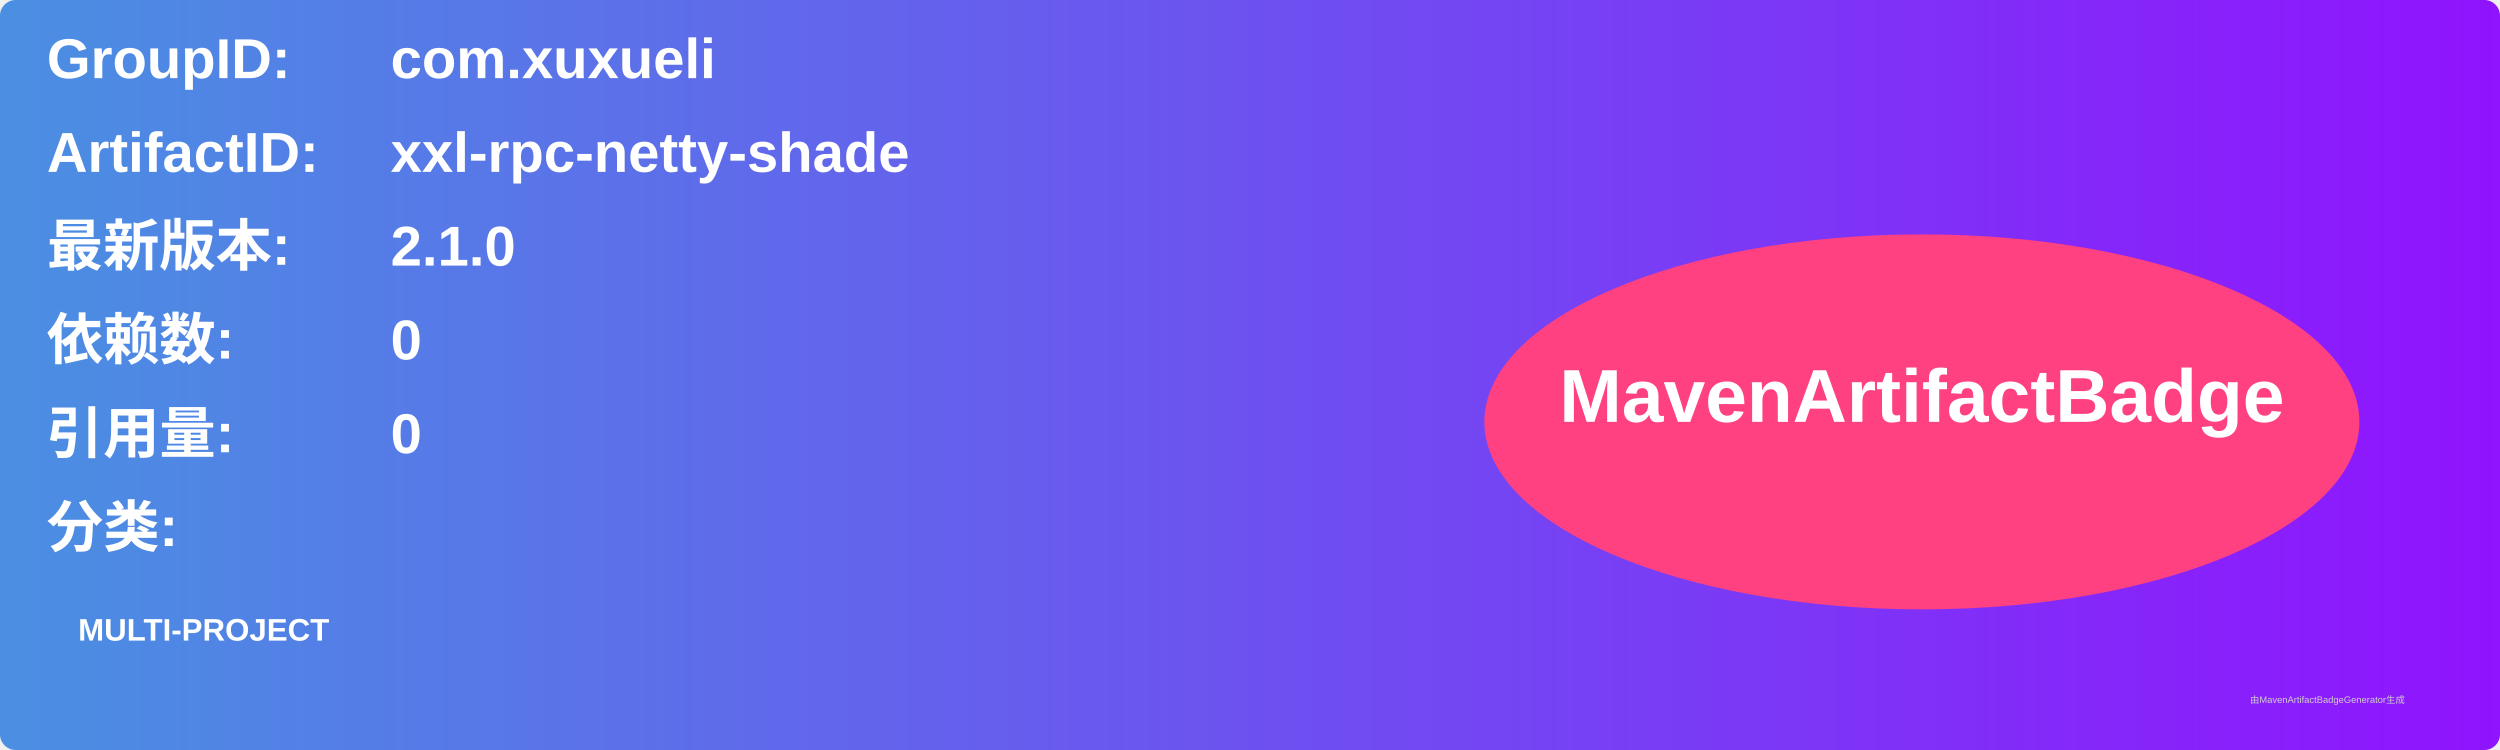
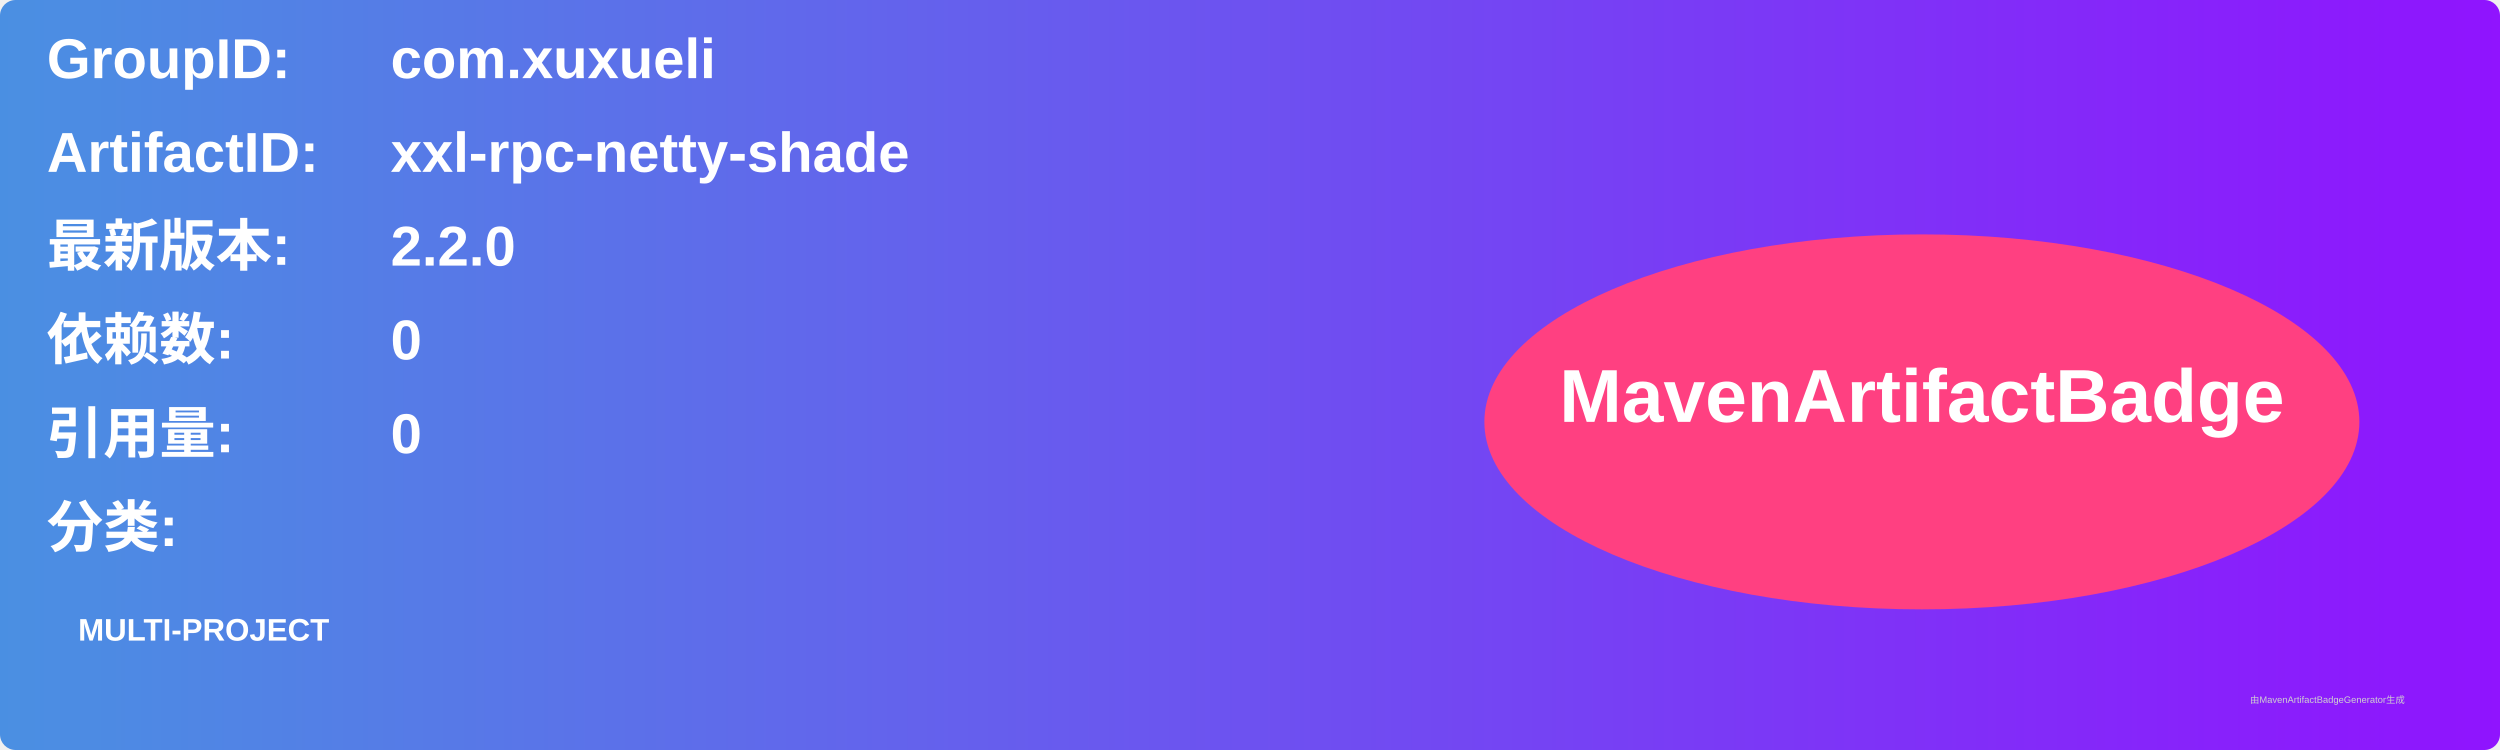
<svg xmlns="http://www.w3.org/2000/svg" width="800" height="240" viewBox="0 0 800 240">
  <linearGradient id="grad" x1="0%" y1="0%" x2="100%" y2="0%">
    <stop offset="0%" stop-color="#4a90e2" />
    <stop offset="100%" stop-color="#9013fe" />
  </linearGradient>
  <rect width="100%" height="100%" rx="5" ry="5" fill="url(#grad)" />
  <g transform="translate(15, 15)">
    <text x="0" y="10" font-family="Arial" font-size="18" fill="white" font-weight="bold" width="260">GroupID:</text>
    <text x="110" y="10" font-family="Arial" font-size="18" fill="white" font-weight="bold" width="460">com.xuxueli</text>
    <text x="0" y="40" font-family="Arial" font-size="18" fill="white" font-weight="bold" width="260">ArtifactID:</text>
    <text x="110" y="40" font-family="Arial" font-size="18" fill="white" font-weight="bold" width="460">xxl-rpc-netty-shade</text>
    <text x="0" y="70" font-family="Arial" font-size="18" fill="white" font-weight="bold">最新版本:</text>
    <text x="110" y="70" font-family="Arial" font-size="18" fill="white" font-weight="bold">
-       <tspan font-weight="bold">2.1.0</tspan>
+       <tspan font-weight="bold">2.2.0</tspan>
    </text>
    <text x="0" y="100" font-family="Arial" font-size="18" fill="white" font-weight="bold">依赖数: </text>
    <text x="110" y="100" font-family="Arial" font-size="18" fill="white">
      <tspan font-weight="bold">0</tspan>
    </text>
    <text x="0" y="130" font-family="Arial" font-size="18" fill="white" font-weight="bold">引用量: </text>
    <text x="110" y="130" font-family="Arial" font-size="18" fill="white">
      <tspan font-weight="bold">0</tspan>
    </text>
    <text x="0" y="160" font-family="Arial" font-size="18" fill="white" font-weight="bold">分类:</text>
    <text x="10" y="190" font-family="Arial" font-size="10" fill="white">
      <tspan font-weight="bold">MULTI-PROJECT</tspan>
    </text>
    <ellipse cx="600" cy="120" rx="140" ry="60" fill="#ff4081" />
    <text x="600" y="120" text-anchor="middle" font-family="Arial" font-size="24" fill="white" font-weight="bold">MavenArtifactBadge</text>
  </g>
  <text x="720" y="225" font-family="Arial" font-size="3" fill="#d0d0d0">由MavenArtifactBadgeGenerator生成</text>
</svg>
